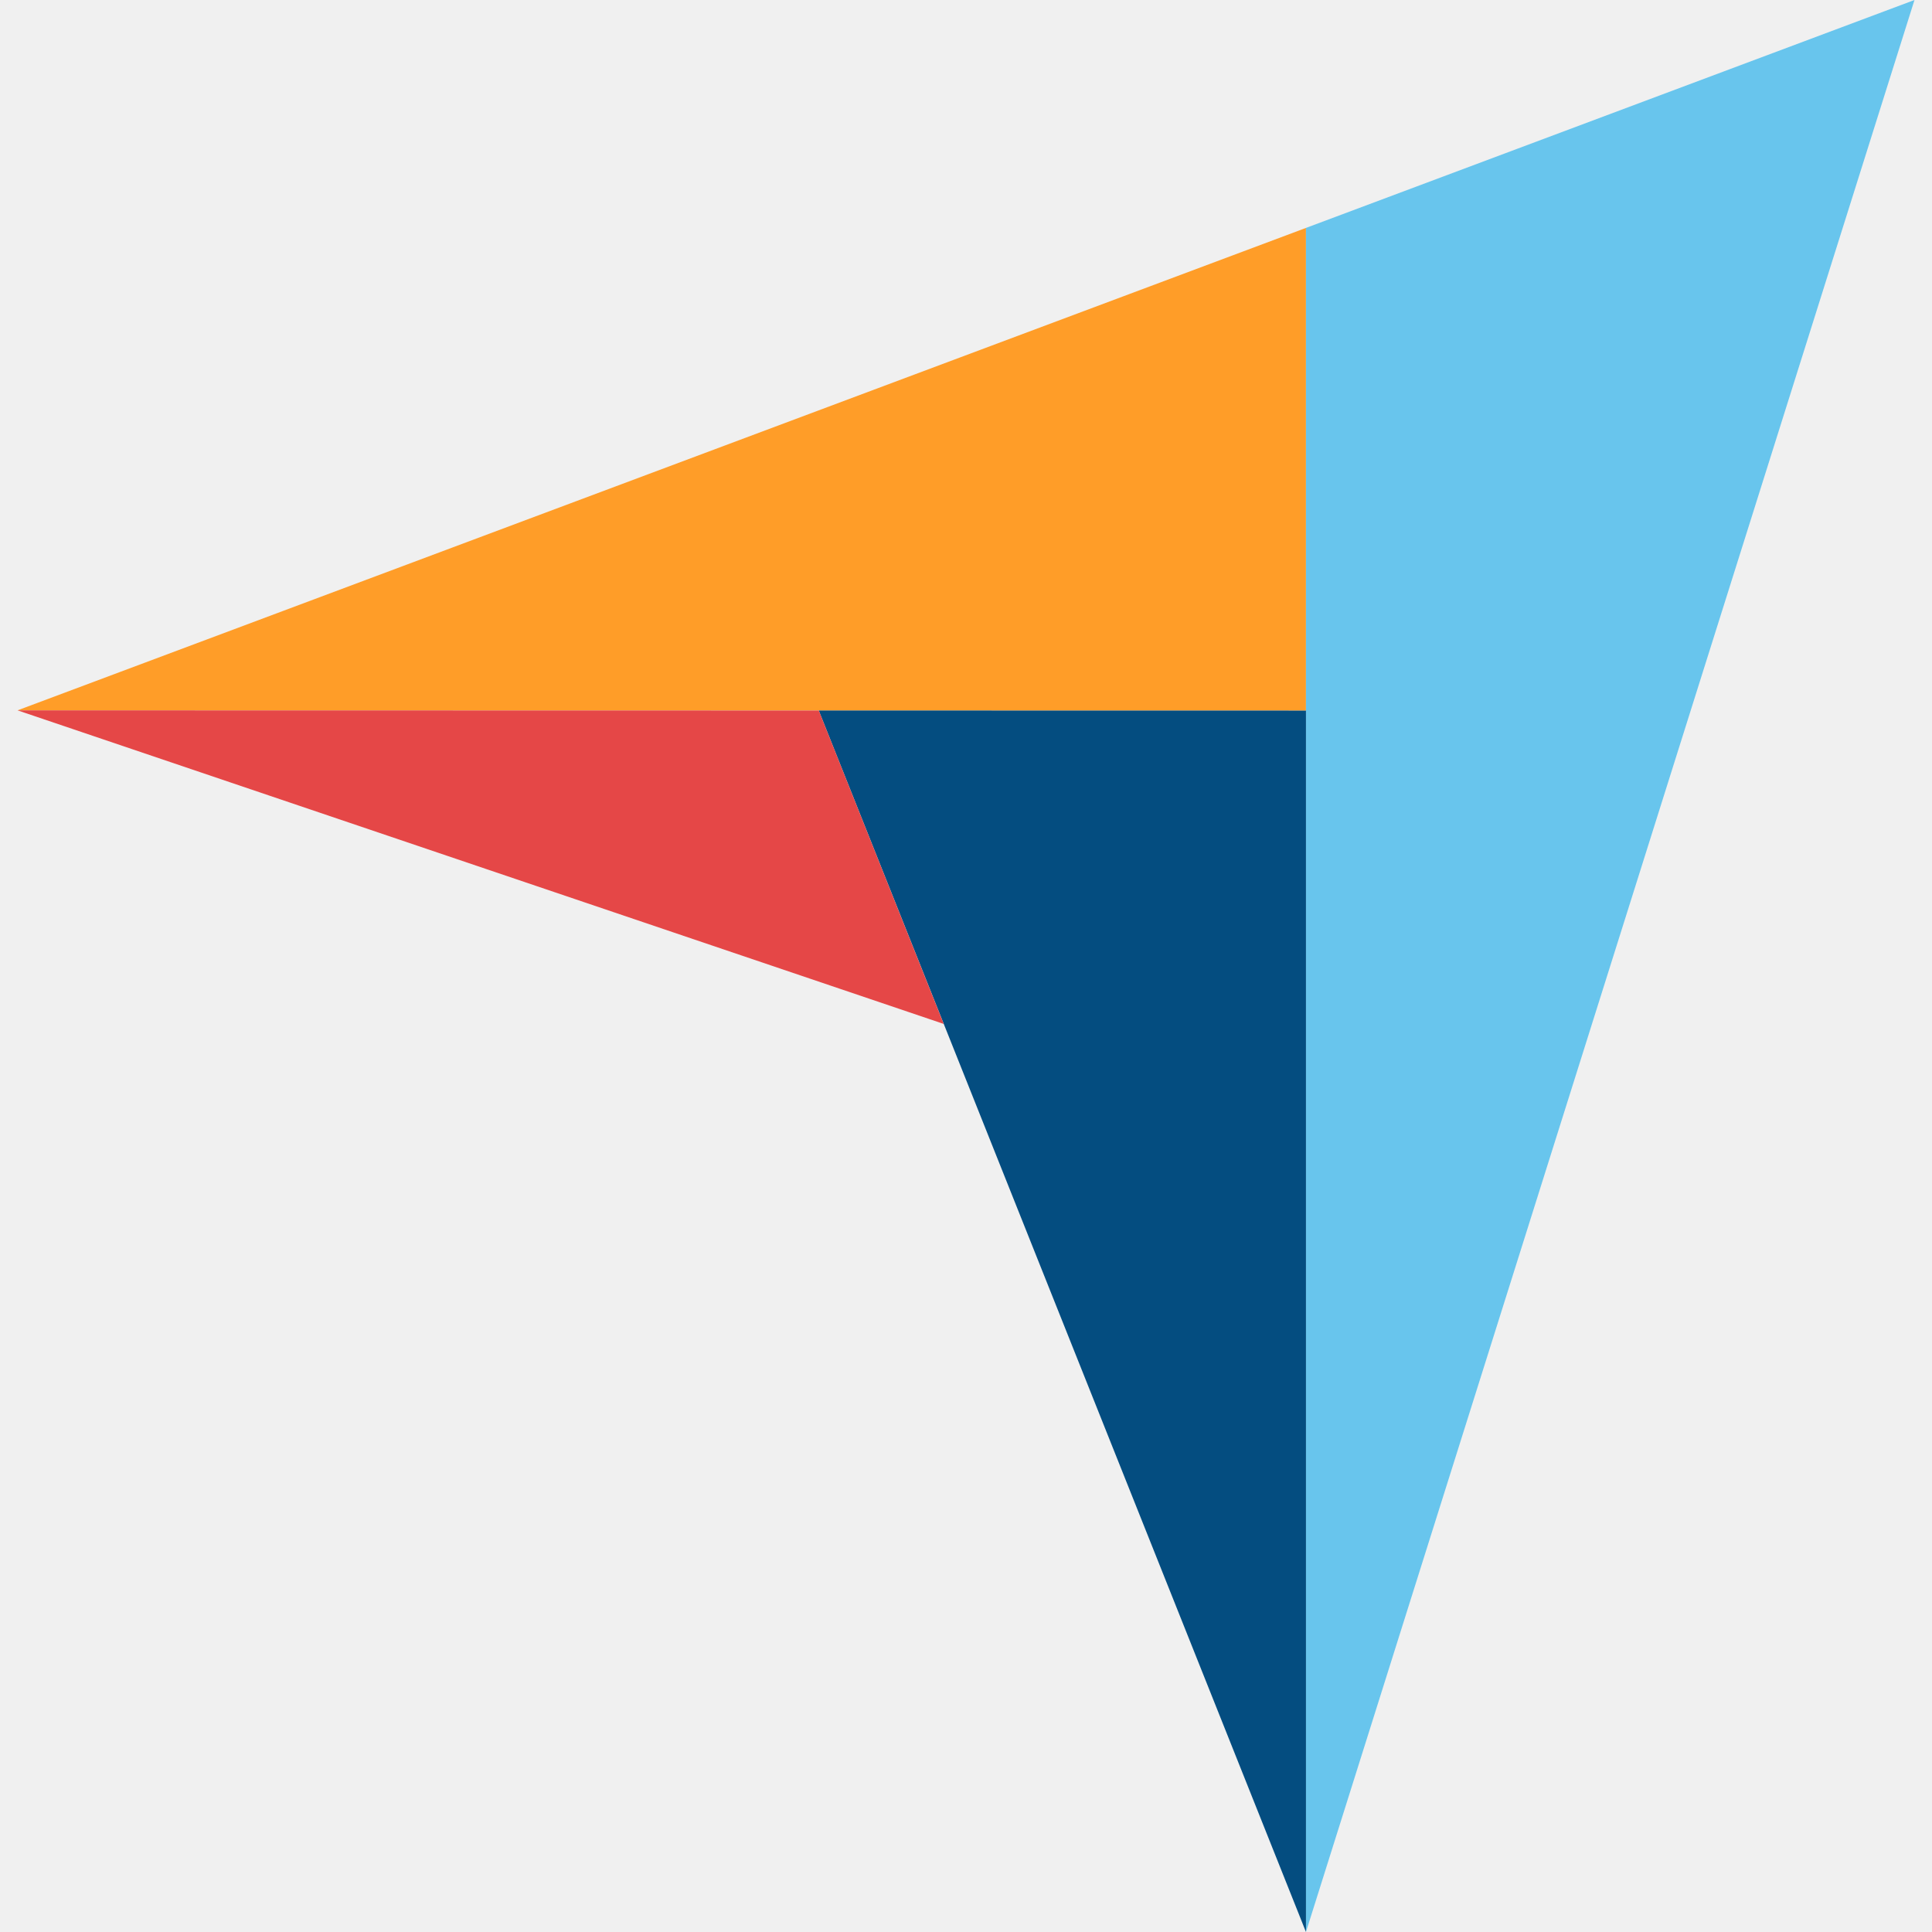
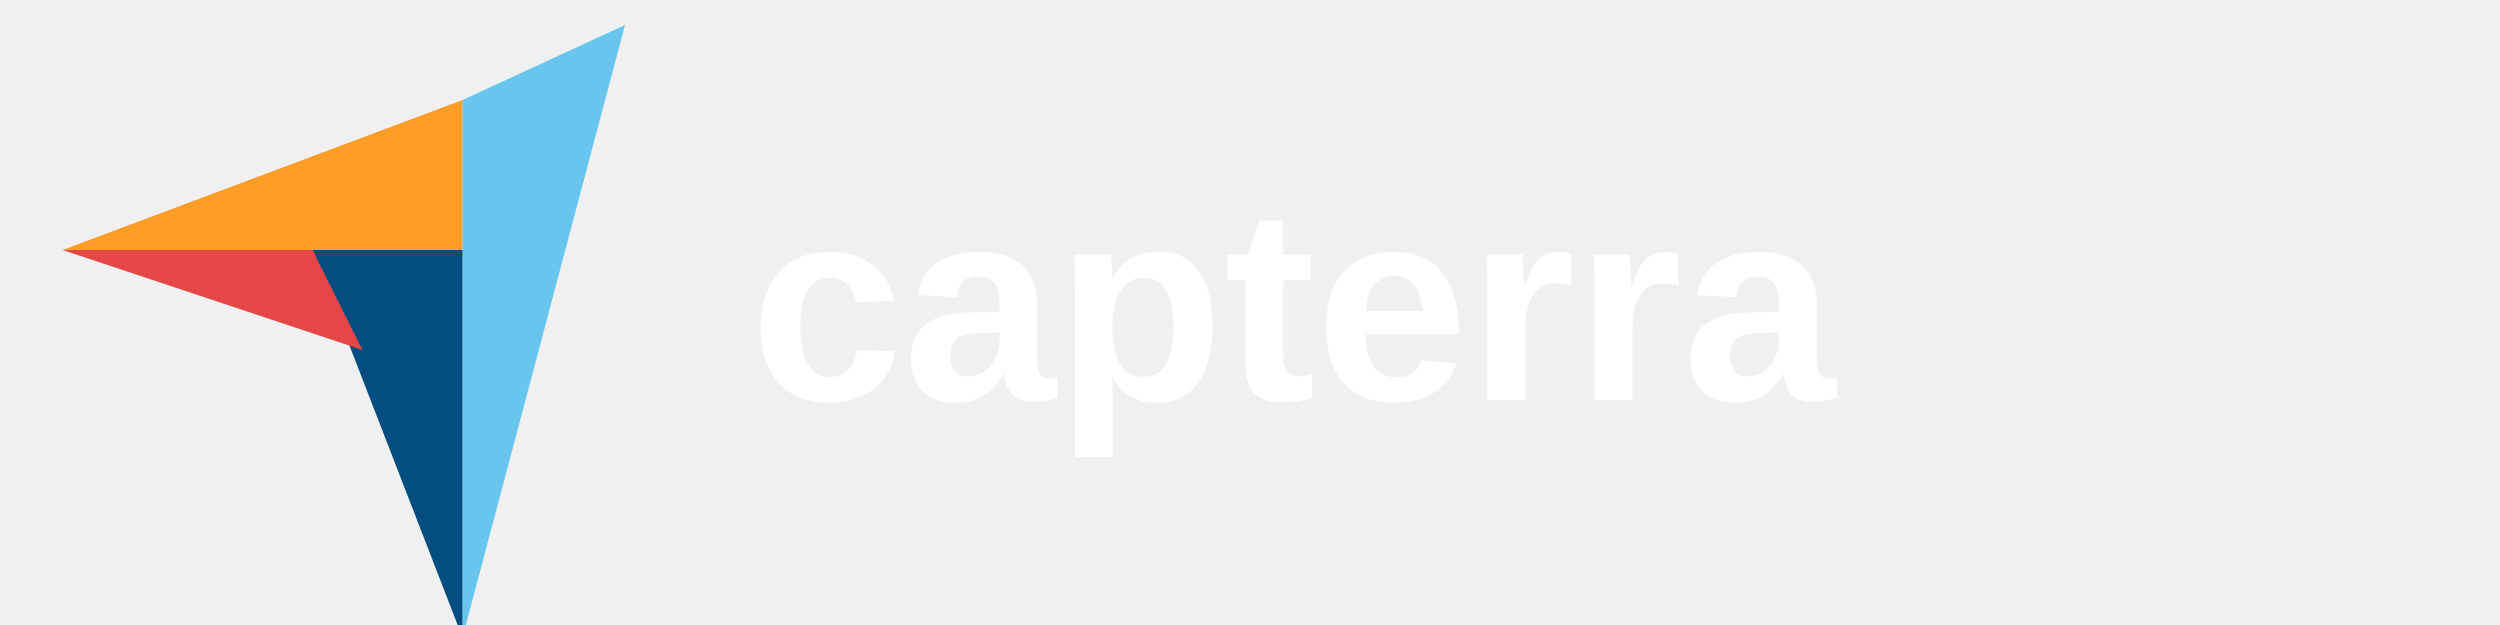
- <svg xmlns="http://www.w3.org/2000/svg" height="2500" width="2500" viewBox="4.978 2.022 320.044 325.956">
-   <path d="M4.978 121.868l135.18.027 82.2.014V40.475z" fill="#ff9d28" />
-   <path d="M222.357 40.475v287.503L325.022 2.022z" fill="#68c5ed" />
-   <path d="M222.357 121.909l-82.199-.014 82.2 206.083z" fill="#044d80" />
-   <path d="M4.978 121.868l156.26 52.905-21.08-52.878-135.18-.027z" fill="#e54747" />
+ <svg xmlns="http://www.w3.org/2000/svg" viewBox="0 0 200 50">
+   <g>
+     <path d="M5 20l20 0 12 0V8z" fill="#FF9D28" />
+     <path d="M37 8v43L50 2z" fill="#68C5ED" />
+     <path d="M37 20l-12 0 12 31z" fill="#044D80" />
+     <path d="M5 20l24 8-4-8-20 0z" fill="#E54747" />
+     <text x="60" y="32" font-family="Arial, sans-serif" font-size="22" font-weight="bold" fill="white">capterra</text>
+   </g>
</svg>
